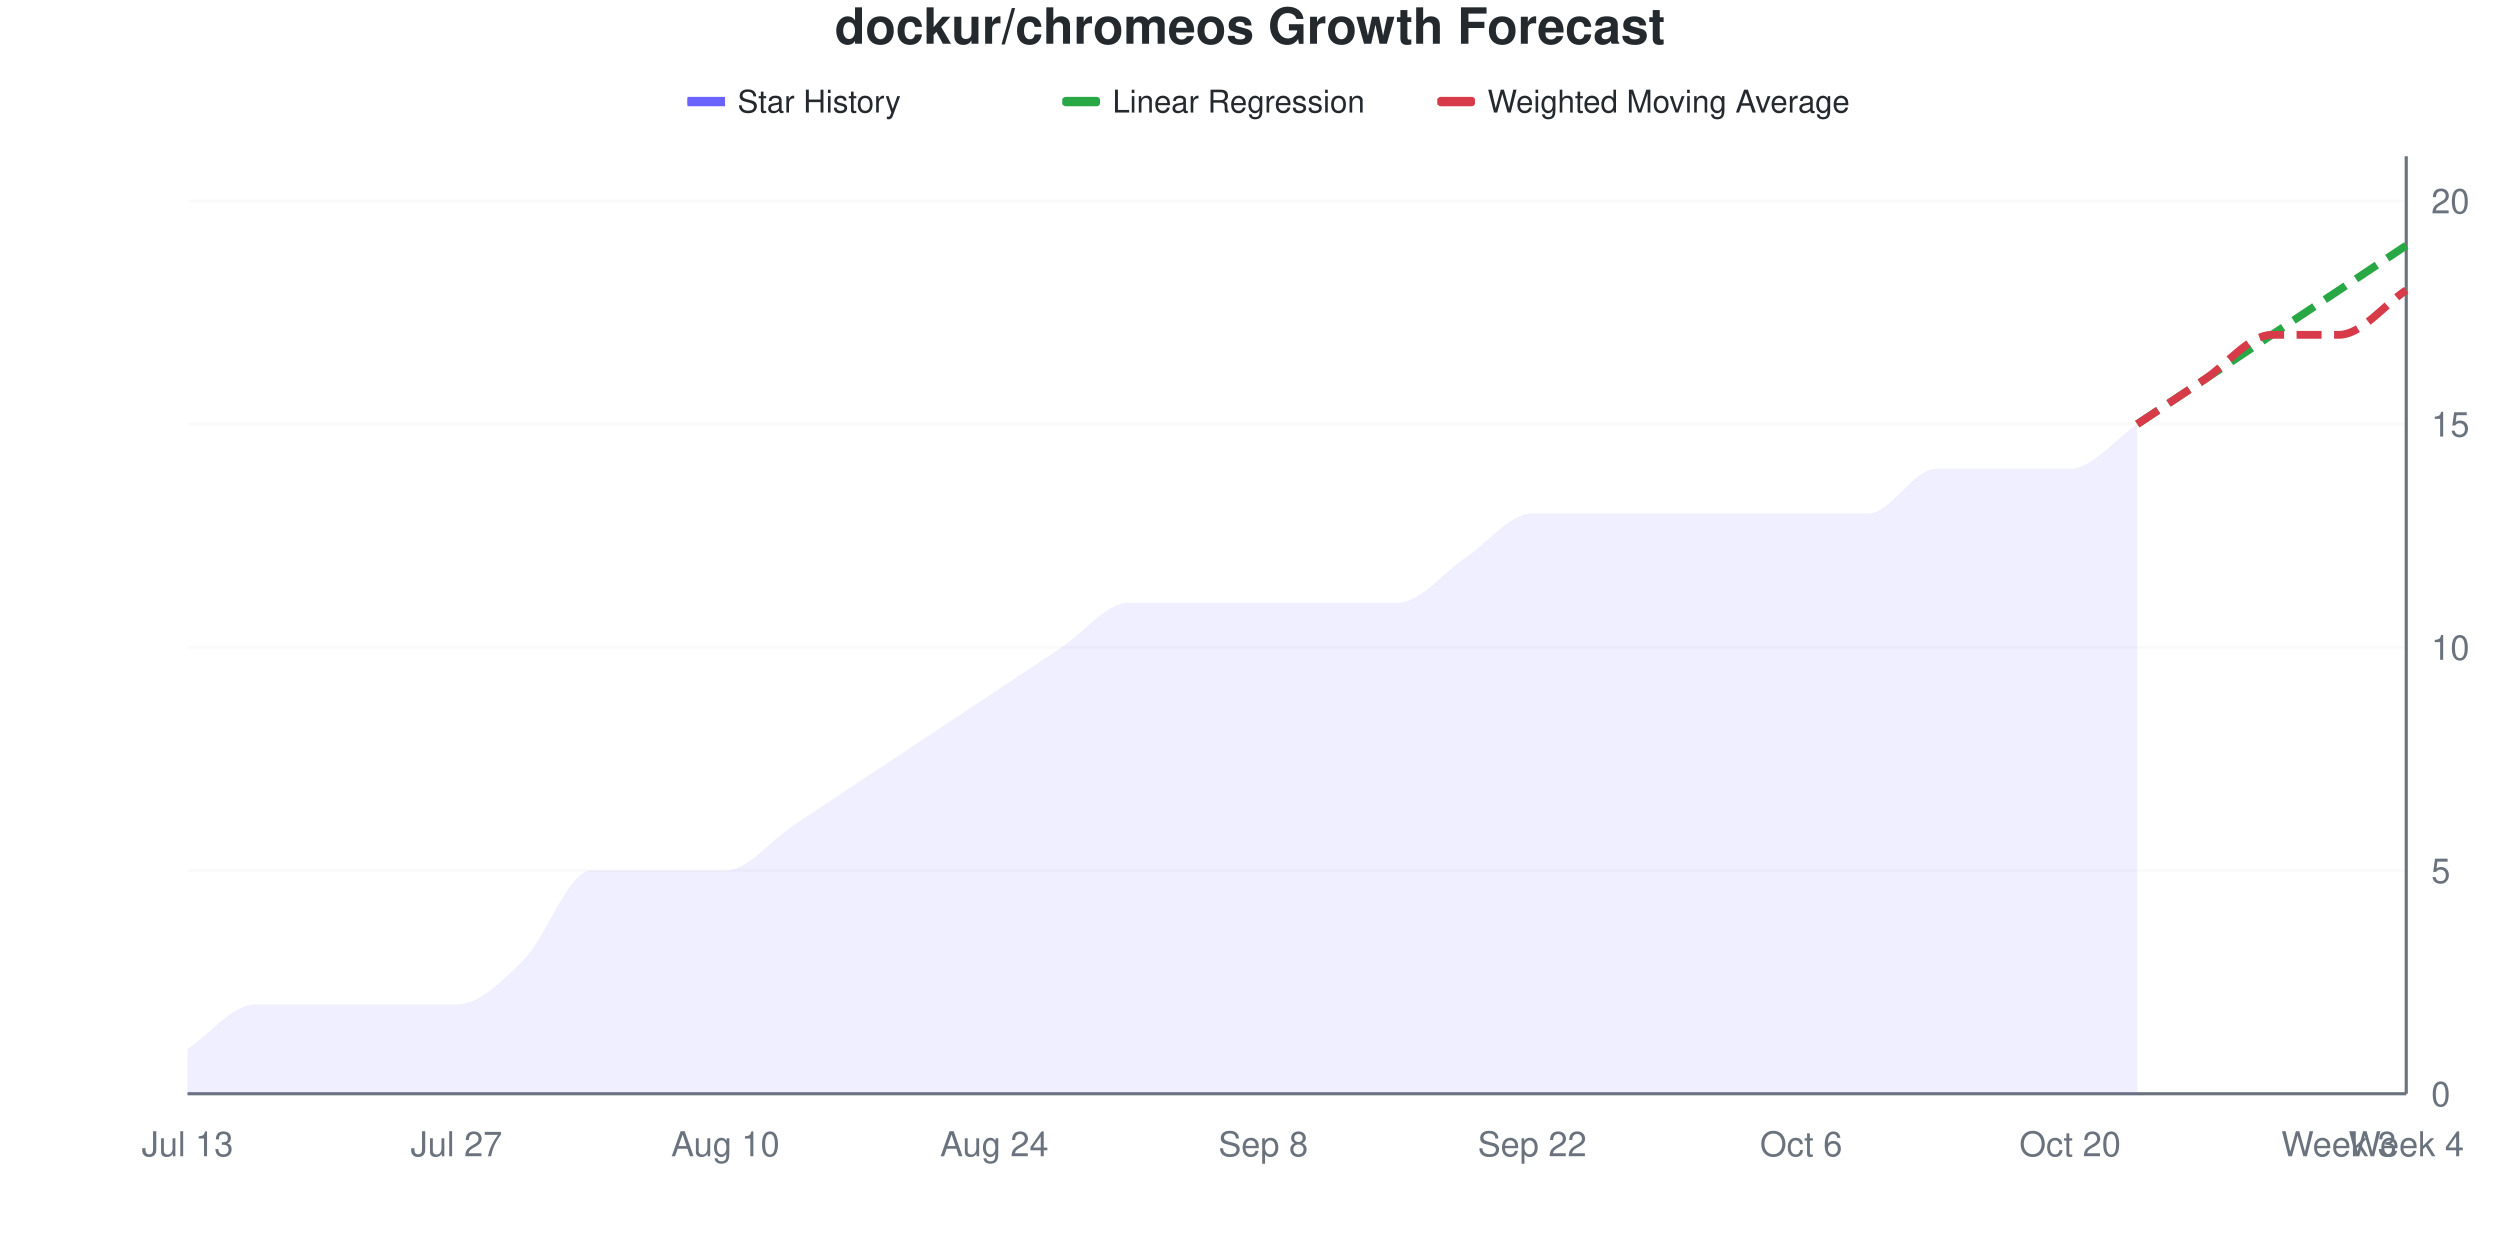
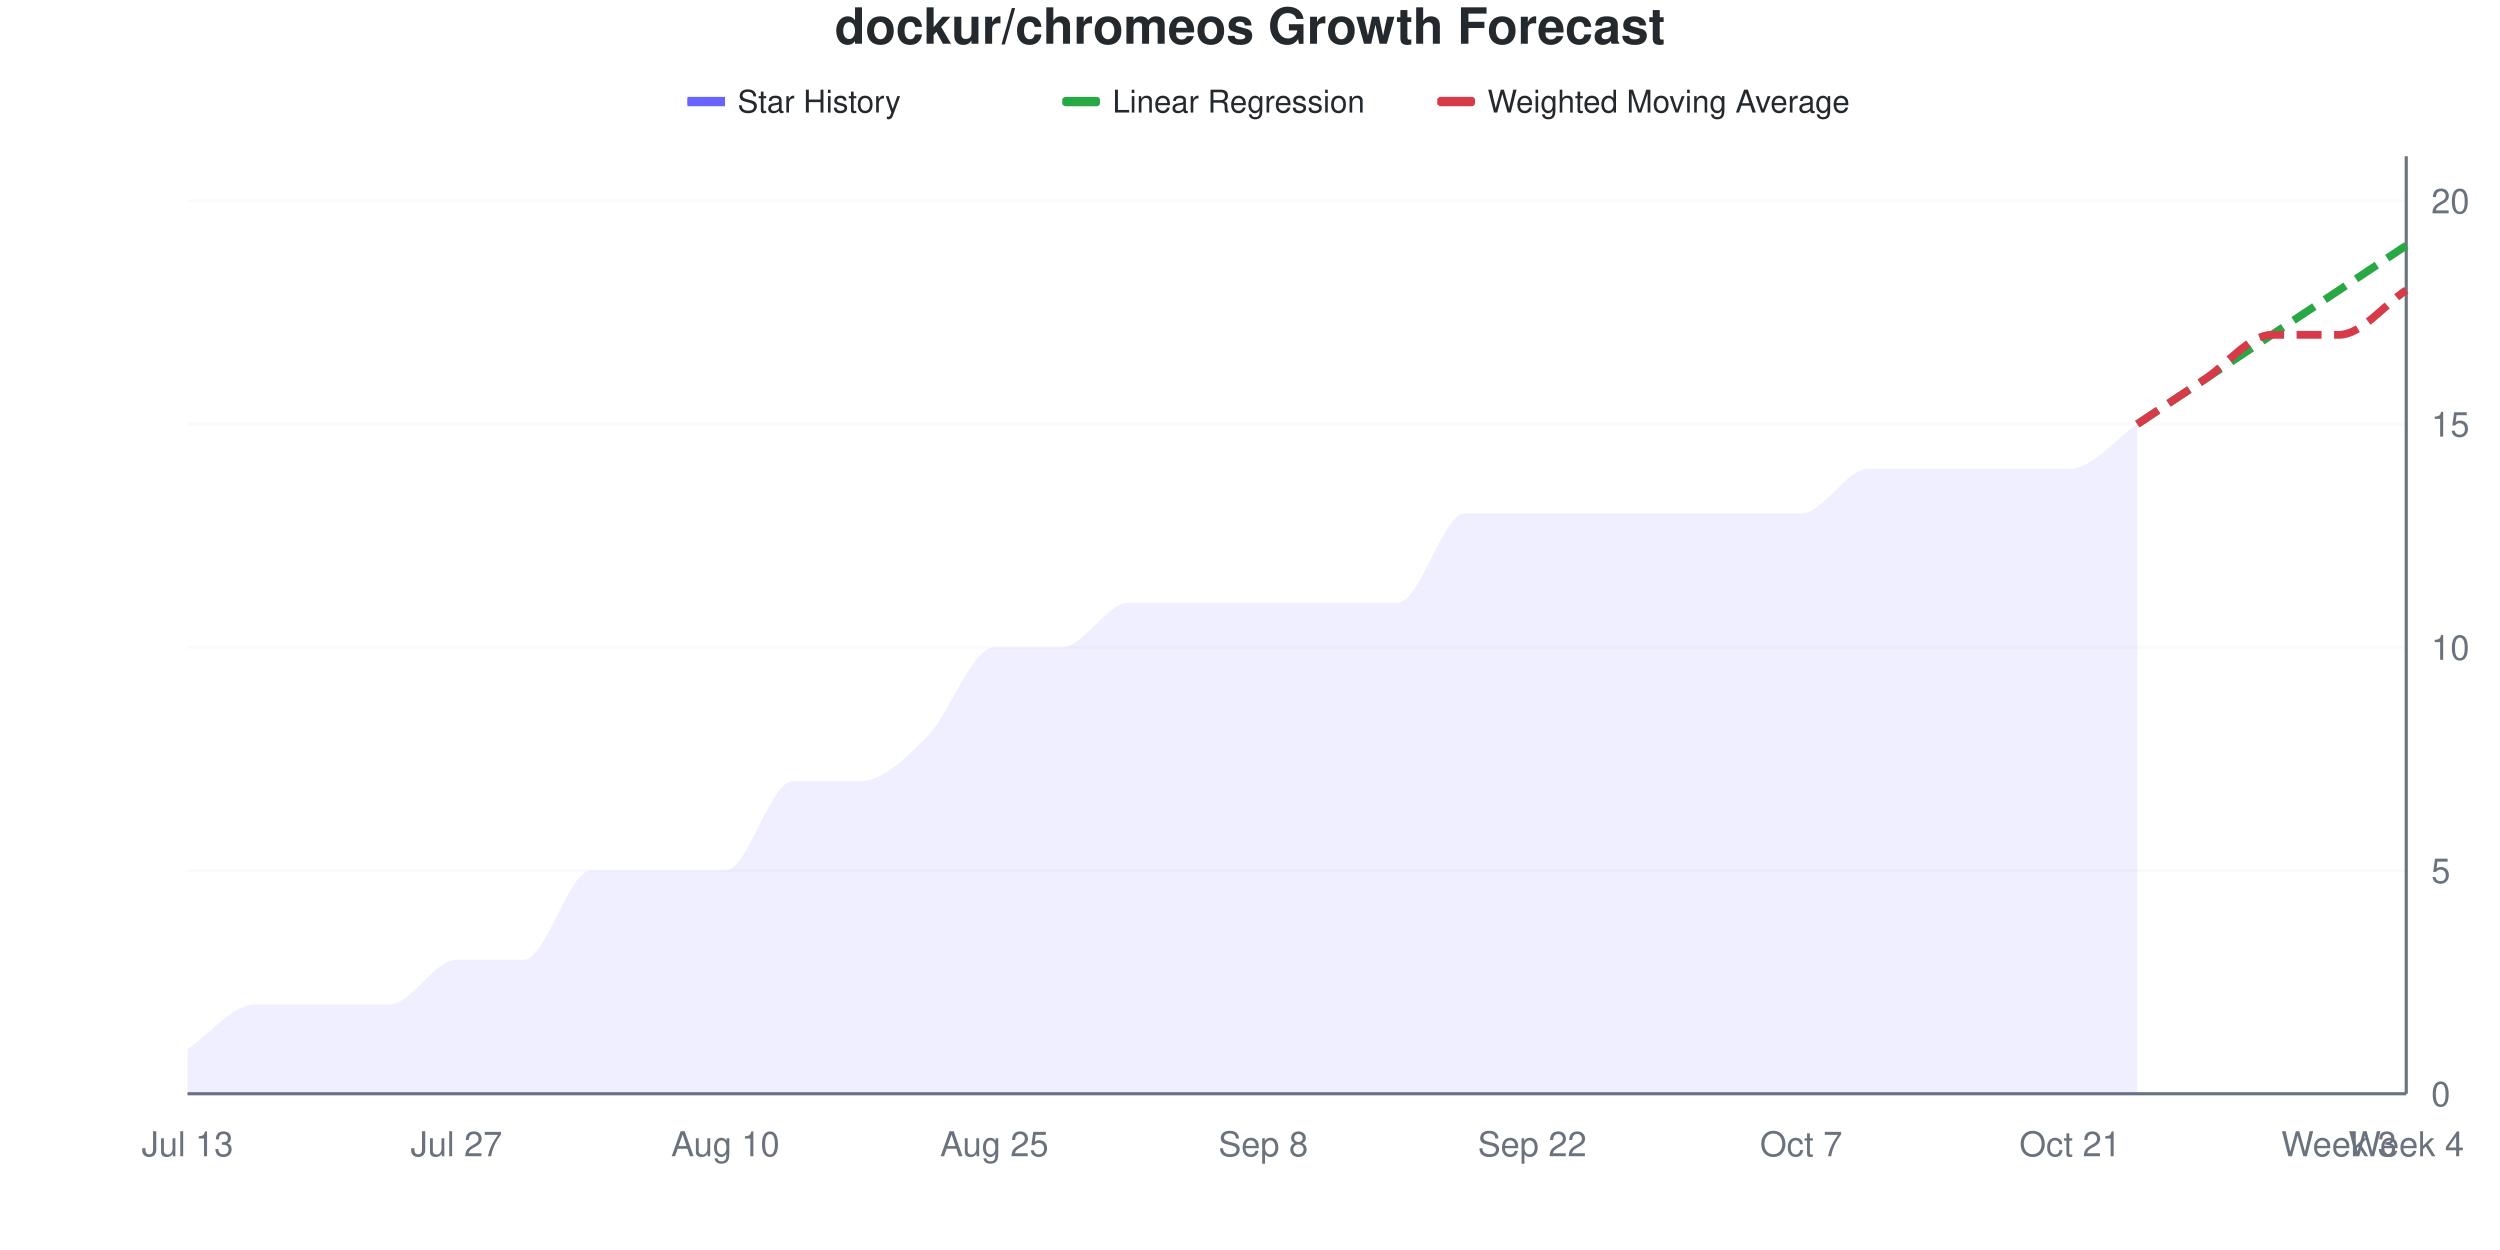
<svg xmlns="http://www.w3.org/2000/svg" viewBox="0 0 800 400" width="800" height="400">
  <style>
    @keyframes drawLine {
      to { stroke-dashoffset: 0; }
    }
    @keyframes fadeInPoint {
      from { opacity: 0; }
      to { opacity: 1; }
    }
    .data-line-0 {
-       stroke-dasharray: 1057;
-       stroke-dashoffset: 1057;
+       stroke-dasharray: 1082;
+       stroke-dashoffset: 1082;
      animation: drawLine 2s ease-out forwards;
    }
    .data-point {
      opacity: 0;
      animation: fadeInPoint 0.5s ease-out forwards;
    }
    .chart-bg { fill: #fff; }
    .chart-text { fill: #24292e; }
    .chart-muted { fill: #6a737d; }
    .chart-grid { stroke: #eee; }
    .chart-axis { stroke: #6a737d; }
    @media (prefers-color-scheme: dark) {
      .chart-bg { fill: #0d1117; }
      .chart-text { fill: #e6edf3; }
      .chart-muted { fill: #8b949e; }
      .chart-grid { stroke: #21262d; }
      .chart-axis { stroke: #8b949e; }
    }
  </style>
  <rect width="800" height="400" class="chart-bg" />
  <text x="400" y="14" text-anchor="middle" class="chart-text" font-size="16" font-weight="bold" font-family="-apple-system, BlinkMacSystemFont, 'Segoe UI', Helvetica, Arial, sans-serif">dockur/chromeos Growth Forecast</text>
  <g class="legend">
    <rect x="220" y="31" width="12" height="3" fill="#6b63ff" />
    <line x1="220" y1="32.5" x2="232" y2="32.5" stroke="#6b63ff" stroke-width="2" />
    <text x="236" y="36" class="chart-text" font-size="10" font-family="-apple-system, BlinkMacSystemFont, 'Segoe UI', Helvetica, Arial, sans-serif">Star History</text>
    <rect x="340" y="31" width="12" height="3" fill="#28a745" rx="1" />
    <line x1="340" y1="32.5" x2="352" y2="32.5" stroke="#28a745" stroke-width="2" stroke-dasharray="4,2" />
    <text x="356" y="36" class="chart-text" font-size="10" font-family="-apple-system, BlinkMacSystemFont, 'Segoe UI', Helvetica, Arial, sans-serif">Linear Regression</text>
    <rect x="460" y="31" width="12" height="3" fill="#d73a49" rx="1" />
    <line x1="460" y1="32.5" x2="472" y2="32.5" stroke="#d73a49" stroke-width="2" stroke-dasharray="4,2" />
    <text x="476" y="36" class="chart-text" font-size="10" font-family="-apple-system, BlinkMacSystemFont, 'Segoe UI', Helvetica, Arial, sans-serif">Weighted Moving Average</text>
  </g>
  <g class="grid">
    <line x1="60" y1="350" x2="770" y2="350" class="chart-grid" stroke-opacity="0.3" />
    <text x="778" y="354" text-anchor="start" class="chart-muted" font-size="11" font-family="-apple-system, BlinkMacSystemFont, 'Segoe UI', Helvetica, Arial, sans-serif">0</text>
    <line x1="60" y1="278.571" x2="770" y2="278.571" class="chart-grid" stroke-opacity="0.3" />
    <text x="778" y="282.571" text-anchor="start" class="chart-muted" font-size="11" font-family="-apple-system, BlinkMacSystemFont, 'Segoe UI', Helvetica, Arial, sans-serif">5</text>
    <line x1="60" y1="207.143" x2="770" y2="207.143" class="chart-grid" stroke-opacity="0.3" />
    <text x="778" y="211.143" text-anchor="start" class="chart-muted" font-size="11" font-family="-apple-system, BlinkMacSystemFont, 'Segoe UI', Helvetica, Arial, sans-serif">10</text>
    <line x1="60" y1="135.714" x2="770" y2="135.714" class="chart-grid" stroke-opacity="0.3" />
    <text x="778" y="139.714" text-anchor="start" class="chart-muted" font-size="11" font-family="-apple-system, BlinkMacSystemFont, 'Segoe UI', Helvetica, Arial, sans-serif">15</text>
    <line x1="60" y1="64.286" x2="770" y2="64.286" class="chart-grid" stroke-opacity="0.3" />
    <text x="778" y="68.286" text-anchor="start" class="chart-muted" font-size="11" font-family="-apple-system, BlinkMacSystemFont, 'Segoe UI', Helvetica, Arial, sans-serif">20</text>
  </g>
  <g class="milestones">
    
  </g>
  <g class="x-axis">
    <text x="60" y="370" text-anchor="middle" class="chart-muted" font-size="11" font-family="-apple-system, BlinkMacSystemFont, 'Segoe UI', Helvetica, Arial, sans-serif">Jul 13</text>
    <text x="146.061" y="370" text-anchor="middle" class="chart-muted" font-size="11" font-family="-apple-system, BlinkMacSystemFont, 'Segoe UI', Helvetica, Arial, sans-serif">Jul 27</text>
    <text x="232.121" y="370" text-anchor="middle" class="chart-muted" font-size="11" font-family="-apple-system, BlinkMacSystemFont, 'Segoe UI', Helvetica, Arial, sans-serif">Aug 10</text>
-     <text x="318.182" y="370" text-anchor="middle" class="chart-muted" font-size="11" font-family="-apple-system, BlinkMacSystemFont, 'Segoe UI', Helvetica, Arial, sans-serif">Aug 24</text>
+     <text x="318.182" y="370" text-anchor="middle" class="chart-muted" font-size="11" font-family="-apple-system, BlinkMacSystemFont, 'Segoe UI', Helvetica, Arial, sans-serif">Aug 25</text>
    <text x="404.242" y="370" text-anchor="middle" class="chart-muted" font-size="11" font-family="-apple-system, BlinkMacSystemFont, 'Segoe UI', Helvetica, Arial, sans-serif">Sep 8</text>
    <text x="490.303" y="370" text-anchor="middle" class="chart-muted" font-size="11" font-family="-apple-system, BlinkMacSystemFont, 'Segoe UI', Helvetica, Arial, sans-serif">Sep 22</text>
-     <text x="576.364" y="370" text-anchor="middle" class="chart-muted" font-size="11" font-family="-apple-system, BlinkMacSystemFont, 'Segoe UI', Helvetica, Arial, sans-serif">Oct 6</text>
-     <text x="662.424" y="370" text-anchor="middle" class="chart-muted" font-size="11" font-family="-apple-system, BlinkMacSystemFont, 'Segoe UI', Helvetica, Arial, sans-serif">Oct 20</text>
+     <text x="576.364" y="370" text-anchor="middle" class="chart-muted" font-size="11" font-family="-apple-system, BlinkMacSystemFont, 'Segoe UI', Helvetica, Arial, sans-serif">Oct 7</text>
+     <text x="662.424" y="370" text-anchor="middle" class="chart-muted" font-size="11" font-family="-apple-system, BlinkMacSystemFont, 'Segoe UI', Helvetica, Arial, sans-serif">Oct 21</text>
    <text x="748.485" y="370" text-anchor="middle" class="chart-muted" font-size="11" font-family="-apple-system, BlinkMacSystemFont, 'Segoe UI', Helvetica, Arial, sans-serif">Week 3</text>
    <text x="770" y="370" text-anchor="middle" class="chart-muted" font-size="11" font-family="-apple-system, BlinkMacSystemFont, 'Segoe UI', Helvetica, Arial, sans-serif">Week 4</text>
  </g>
  <line x1="770" y1="50" x2="770" y2="350" class="chart-axis" stroke-width="1" />
  <line x1="60" y1="350" x2="770" y2="350" class="chart-axis" stroke-width="1" />
-   <path d="M60,350 L60,335.714 C67.172,330.952 74.343,321.429 81.515,321.429 C88.687,321.429 95.859,321.429 103.03,321.429 C110.202,321.429 117.374,321.429 124.545,321.429 C131.717,321.429 138.889,321.429 146.061,321.429 C153.232,321.429 160.404,314.286 167.576,307.143 C174.747,300 181.919,278.571 189.091,278.571 C196.263,278.571 203.434,278.571 210.606,278.571 C217.778,278.571 224.949,278.571 232.121,278.571 C239.293,278.571 246.465,269.048 253.636,264.286 C260.808,259.524 267.98,254.762 275.152,250 C282.323,245.238 289.495,240.476 296.667,235.714 C303.838,230.952 311.01,226.19 318.182,221.429 C325.354,216.667 332.525,211.905 339.697,207.143 C346.869,202.381 354.04,192.857 361.212,192.857 C368.384,192.857 375.556,192.857 382.727,192.857 C389.899,192.857 397.071,192.857 404.242,192.857 C411.414,192.857 418.586,192.857 425.758,192.857 C432.929,192.857 440.101,192.857 447.273,192.857 C454.444,192.857 461.616,183.333 468.788,178.571 C475.96,173.81 483.131,164.286 490.303,164.286 C497.475,164.286 504.646,164.286 511.818,164.286 C518.99,164.286 526.162,164.286 533.333,164.286 C540.505,164.286 547.677,164.286 554.848,164.286 C562.02,164.286 569.192,164.286 576.364,164.286 C583.535,164.286 590.707,164.286 597.879,164.286 C605.051,164.286 612.222,150 619.394,150 C626.566,150 633.737,150 640.909,150 C648.081,150 655.253,150 662.424,150 C669.596,150 676.768,140.476 683.939,135.714 L683.939,350 L60,350 Z" fill="#6b63ff" fill-opacity="0.1" />
-   <path d="M60,350 L60,335.714 C67.172,330.952 74.343,321.429 81.515,321.429 C88.687,321.429 95.859,321.429 103.03,321.429 C110.202,321.429 117.374,321.429 124.545,321.429 C131.717,321.429 138.889,321.429 146.061,321.429 C153.232,321.429 160.404,314.286 167.576,307.143 C174.747,300 181.919,278.571 189.091,278.571 C196.263,278.571 203.434,278.571 210.606,278.571 C217.778,278.571 224.949,278.571 232.121,278.571 C239.293,278.571 246.465,269.048 253.636,264.286 C260.808,259.524 267.98,254.762 275.152,250 C282.323,245.238 289.495,240.476 296.667,235.714 C303.838,230.952 311.01,226.19 318.182,221.429 C325.354,216.667 332.525,211.905 339.697,207.143 C346.869,202.381 354.04,192.857 361.212,192.857 C368.384,192.857 375.556,192.857 382.727,192.857 C389.899,192.857 397.071,192.857 404.242,192.857 C411.414,192.857 418.586,192.857 425.758,192.857 C432.929,192.857 440.101,192.857 447.273,192.857 C454.444,192.857 461.616,183.333 468.788,178.571 C475.96,173.81 483.131,164.286 490.303,164.286 C497.475,164.286 504.646,164.286 511.818,164.286 C518.99,164.286 526.162,164.286 533.333,164.286 C540.505,164.286 547.677,164.286 554.848,164.286 C562.02,164.286 569.192,164.286 576.364,164.286 C583.535,164.286 590.707,164.286 597.879,164.286 C605.051,164.286 612.222,150 619.394,150 C626.566,150 633.737,150 640.909,150 C648.081,150 655.253,150 662.424,150 C669.596,150 676.768,140.476 683.939,135.714" fill="none" stroke="#6b63ff" stroke-width="2.5" class="data-line-0" />
+   <path d="M60,350 L60,335.714 C67.172,330.952 74.343,321.429 81.515,321.429 C88.687,321.429 95.859,321.429 103.03,321.429 C110.202,321.429 117.374,321.429 124.545,321.429 C131.717,321.429 138.889,307.143 146.061,307.143 C153.232,307.143 160.404,307.143 167.576,307.143 C174.747,307.143 181.919,278.571 189.091,278.571 C196.263,278.571 203.434,278.571 210.606,278.571 C217.778,278.571 224.949,278.571 232.121,278.571 C239.293,278.571 246.465,250 253.636,250 C260.808,250 267.98,250 275.152,250 C282.323,250 289.495,242.857 296.667,235.714 C303.838,228.571 311.01,207.143 318.182,207.143 C325.354,207.143 332.525,207.143 339.697,207.143 C346.869,207.143 354.04,192.857 361.212,192.857 C368.384,192.857 375.556,192.857 382.727,192.857 C389.899,192.857 397.071,192.857 404.242,192.857 C411.414,192.857 418.586,192.857 425.758,192.857 C432.929,192.857 440.101,192.857 447.273,192.857 C454.444,192.857 461.616,164.286 468.788,164.286 C475.96,164.286 483.131,164.286 490.303,164.286 C497.475,164.286 504.646,164.286 511.818,164.286 C518.99,164.286 526.162,164.286 533.333,164.286 C540.505,164.286 547.677,164.286 554.848,164.286 C562.02,164.286 569.192,164.286 576.364,164.286 C583.535,164.286 590.707,150 597.879,150 C605.051,150 612.222,150 619.394,150 C626.566,150 633.737,150 640.909,150 C648.081,150 655.253,150 662.424,150 C669.596,150 676.768,140.476 683.939,135.714 L683.939,350 L60,350 Z" fill="#6b63ff" fill-opacity="0.1" />
+   <path d="M60,350 L60,335.714 C67.172,330.952 74.343,321.429 81.515,321.429 C88.687,321.429 95.859,321.429 103.03,321.429 C110.202,321.429 117.374,321.429 124.545,321.429 C131.717,321.429 138.889,307.143 146.061,307.143 C153.232,307.143 160.404,307.143 167.576,307.143 C174.747,307.143 181.919,278.571 189.091,278.571 C196.263,278.571 203.434,278.571 210.606,278.571 C217.778,278.571 224.949,278.571 232.121,278.571 C239.293,278.571 246.465,250 253.636,250 C260.808,250 267.98,250 275.152,250 C282.323,250 289.495,242.857 296.667,235.714 C303.838,228.571 311.01,207.143 318.182,207.143 C325.354,207.143 332.525,207.143 339.697,207.143 C346.869,207.143 354.04,192.857 361.212,192.857 C368.384,192.857 375.556,192.857 382.727,192.857 C389.899,192.857 397.071,192.857 404.242,192.857 C411.414,192.857 418.586,192.857 425.758,192.857 C432.929,192.857 440.101,192.857 447.273,192.857 C454.444,192.857 461.616,164.286 468.788,164.286 C475.96,164.286 483.131,164.286 490.303,164.286 C497.475,164.286 504.646,164.286 511.818,164.286 C518.99,164.286 526.162,164.286 533.333,164.286 C540.505,164.286 547.677,164.286 554.848,164.286 C562.02,164.286 569.192,164.286 576.364,164.286 C583.535,164.286 590.707,150 597.879,150 C605.051,150 612.222,150 619.394,150 C626.566,150 633.737,150 640.909,150 C648.081,150 655.253,150 662.424,150 C669.596,150 676.768,140.476 683.939,135.714" fill="none" stroke="#6b63ff" stroke-width="2.5" class="data-line-0" />
  <path d="M683.939,135.714 C691.111,130.952 698.283,126.19 705.455,121.429 C712.626,116.667 719.798,111.905 726.97,107.143 C734.141,102.381 741.313,97.619 748.485,92.857 C755.657,88.095 762.828,83.333 770,78.571" fill="none" stroke="#28a745" stroke-width="2.5" stroke-dasharray="8,4" />
  <path d="M683.939,135.714 C691.111,130.952 698.283,126.19 705.455,121.429 C712.626,116.667 719.798,107.143 726.97,107.143 C734.141,107.143 741.313,107.143 748.485,107.143 C755.657,107.143 762.828,97.619 770,92.857" fill="none" stroke="#d73a49" stroke-width="2.5" stroke-dasharray="8,4" />
  <g class="points">
    <circle cx="60" cy="335.714" r="4" fill="#6b63ff" class="data-point" style="animation-delay: 1.50s" />
    <circle cx="81.515" cy="321.429" r="4" fill="#6b63ff" class="data-point" style="animation-delay: 1.55s" />
    <circle cx="103.03" cy="321.429" r="4" fill="#6b63ff" class="data-point" style="animation-delay: 1.60s" />
    <circle cx="124.545" cy="321.429" r="4" fill="#6b63ff" class="data-point" style="animation-delay: 1.65s" />
-     <circle cx="146.061" cy="321.429" r="4" fill="#6b63ff" class="data-point" style="animation-delay: 1.70s" />
+     <circle cx="146.061" cy="307.143" r="4" fill="#6b63ff" class="data-point" style="animation-delay: 1.70s" />
    <circle cx="167.576" cy="307.143" r="4" fill="#6b63ff" class="data-point" style="animation-delay: 1.75s" />
    <circle cx="189.091" cy="278.571" r="4" fill="#6b63ff" class="data-point" style="animation-delay: 1.80s" />
    <circle cx="210.606" cy="278.571" r="4" fill="#6b63ff" class="data-point" style="animation-delay: 1.85s" />
    <circle cx="232.121" cy="278.571" r="4" fill="#6b63ff" class="data-point" style="animation-delay: 1.90s" />
-     <circle cx="253.636" cy="264.286" r="4" fill="#6b63ff" class="data-point" style="animation-delay: 1.95s" />
+     <circle cx="253.636" cy="250" r="4" fill="#6b63ff" class="data-point" style="animation-delay: 1.95s" />
    <circle cx="275.152" cy="250" r="4" fill="#6b63ff" class="data-point" style="animation-delay: 2.00s" />
    <circle cx="296.667" cy="235.714" r="4" fill="#6b63ff" class="data-point" style="animation-delay: 2.05s" />
-     <circle cx="318.182" cy="221.429" r="4" fill="#6b63ff" class="data-point" style="animation-delay: 2.10s" />
+     <circle cx="318.182" cy="207.143" r="4" fill="#6b63ff" class="data-point" style="animation-delay: 2.10s" />
    <circle cx="339.697" cy="207.143" r="4" fill="#6b63ff" class="data-point" style="animation-delay: 2.15s" />
    <circle cx="361.212" cy="192.857" r="4" fill="#6b63ff" class="data-point" style="animation-delay: 2.20s" />
    <circle cx="382.727" cy="192.857" r="4" fill="#6b63ff" class="data-point" style="animation-delay: 2.25s" />
    <circle cx="404.242" cy="192.857" r="4" fill="#6b63ff" class="data-point" style="animation-delay: 2.30s" />
    <circle cx="425.758" cy="192.857" r="4" fill="#6b63ff" class="data-point" style="animation-delay: 2.35s" />
    <circle cx="447.273" cy="192.857" r="4" fill="#6b63ff" class="data-point" style="animation-delay: 2.40s" />
-     <circle cx="468.788" cy="178.571" r="4" fill="#6b63ff" class="data-point" style="animation-delay: 2.45s" />
+     <circle cx="468.788" cy="164.286" r="4" fill="#6b63ff" class="data-point" style="animation-delay: 2.45s" />
    <circle cx="490.303" cy="164.286" r="4" fill="#6b63ff" class="data-point" style="animation-delay: 2.50s" />
    <circle cx="511.818" cy="164.286" r="4" fill="#6b63ff" class="data-point" style="animation-delay: 2.55s" />
    <circle cx="533.333" cy="164.286" r="4" fill="#6b63ff" class="data-point" style="animation-delay: 2.60s" />
    <circle cx="554.848" cy="164.286" r="4" fill="#6b63ff" class="data-point" style="animation-delay: 2.65s" />
    <circle cx="576.364" cy="164.286" r="4" fill="#6b63ff" class="data-point" style="animation-delay: 2.70s" />
-     <circle cx="597.879" cy="164.286" r="4" fill="#6b63ff" class="data-point" style="animation-delay: 2.75s" />
+     <circle cx="597.879" cy="150" r="4" fill="#6b63ff" class="data-point" style="animation-delay: 2.75s" />
    <circle cx="619.394" cy="150" r="4" fill="#6b63ff" class="data-point" style="animation-delay: 2.80s" />
    <circle cx="640.909" cy="150" r="4" fill="#6b63ff" class="data-point" style="animation-delay: 2.85s" />
    <circle cx="662.424" cy="150" r="4" fill="#6b63ff" class="data-point" style="animation-delay: 2.90s" />
    <circle cx="683.939" cy="135.714" r="4" fill="#6b63ff" class="data-point" style="animation-delay: 2.95s" />
  </g>
</svg>
